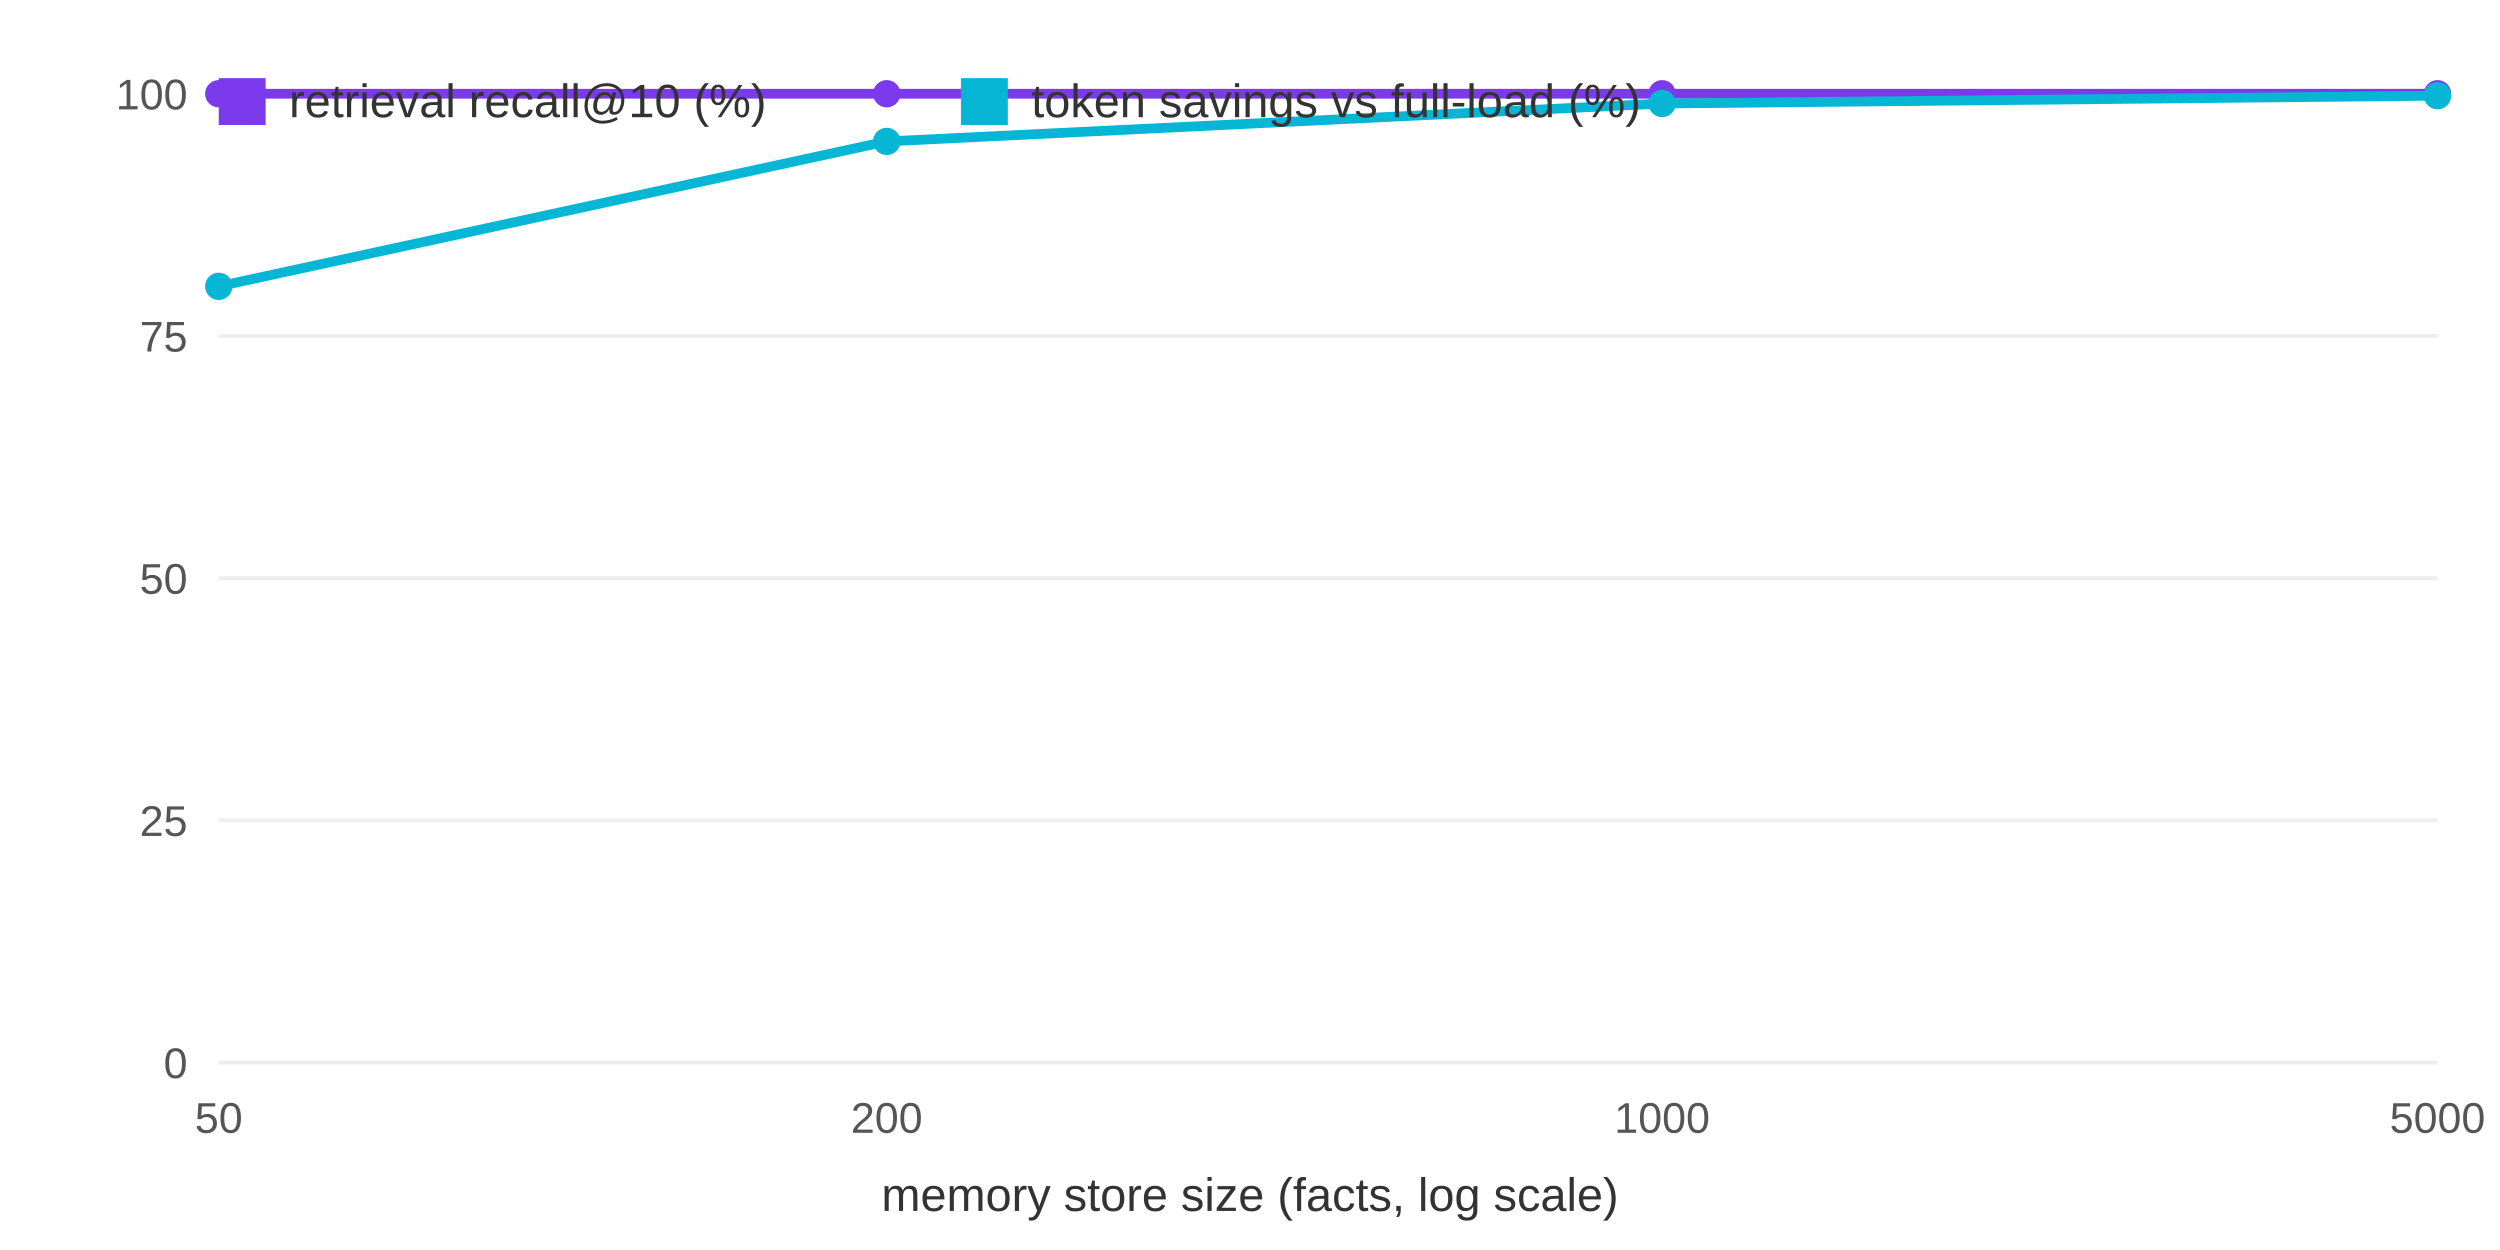
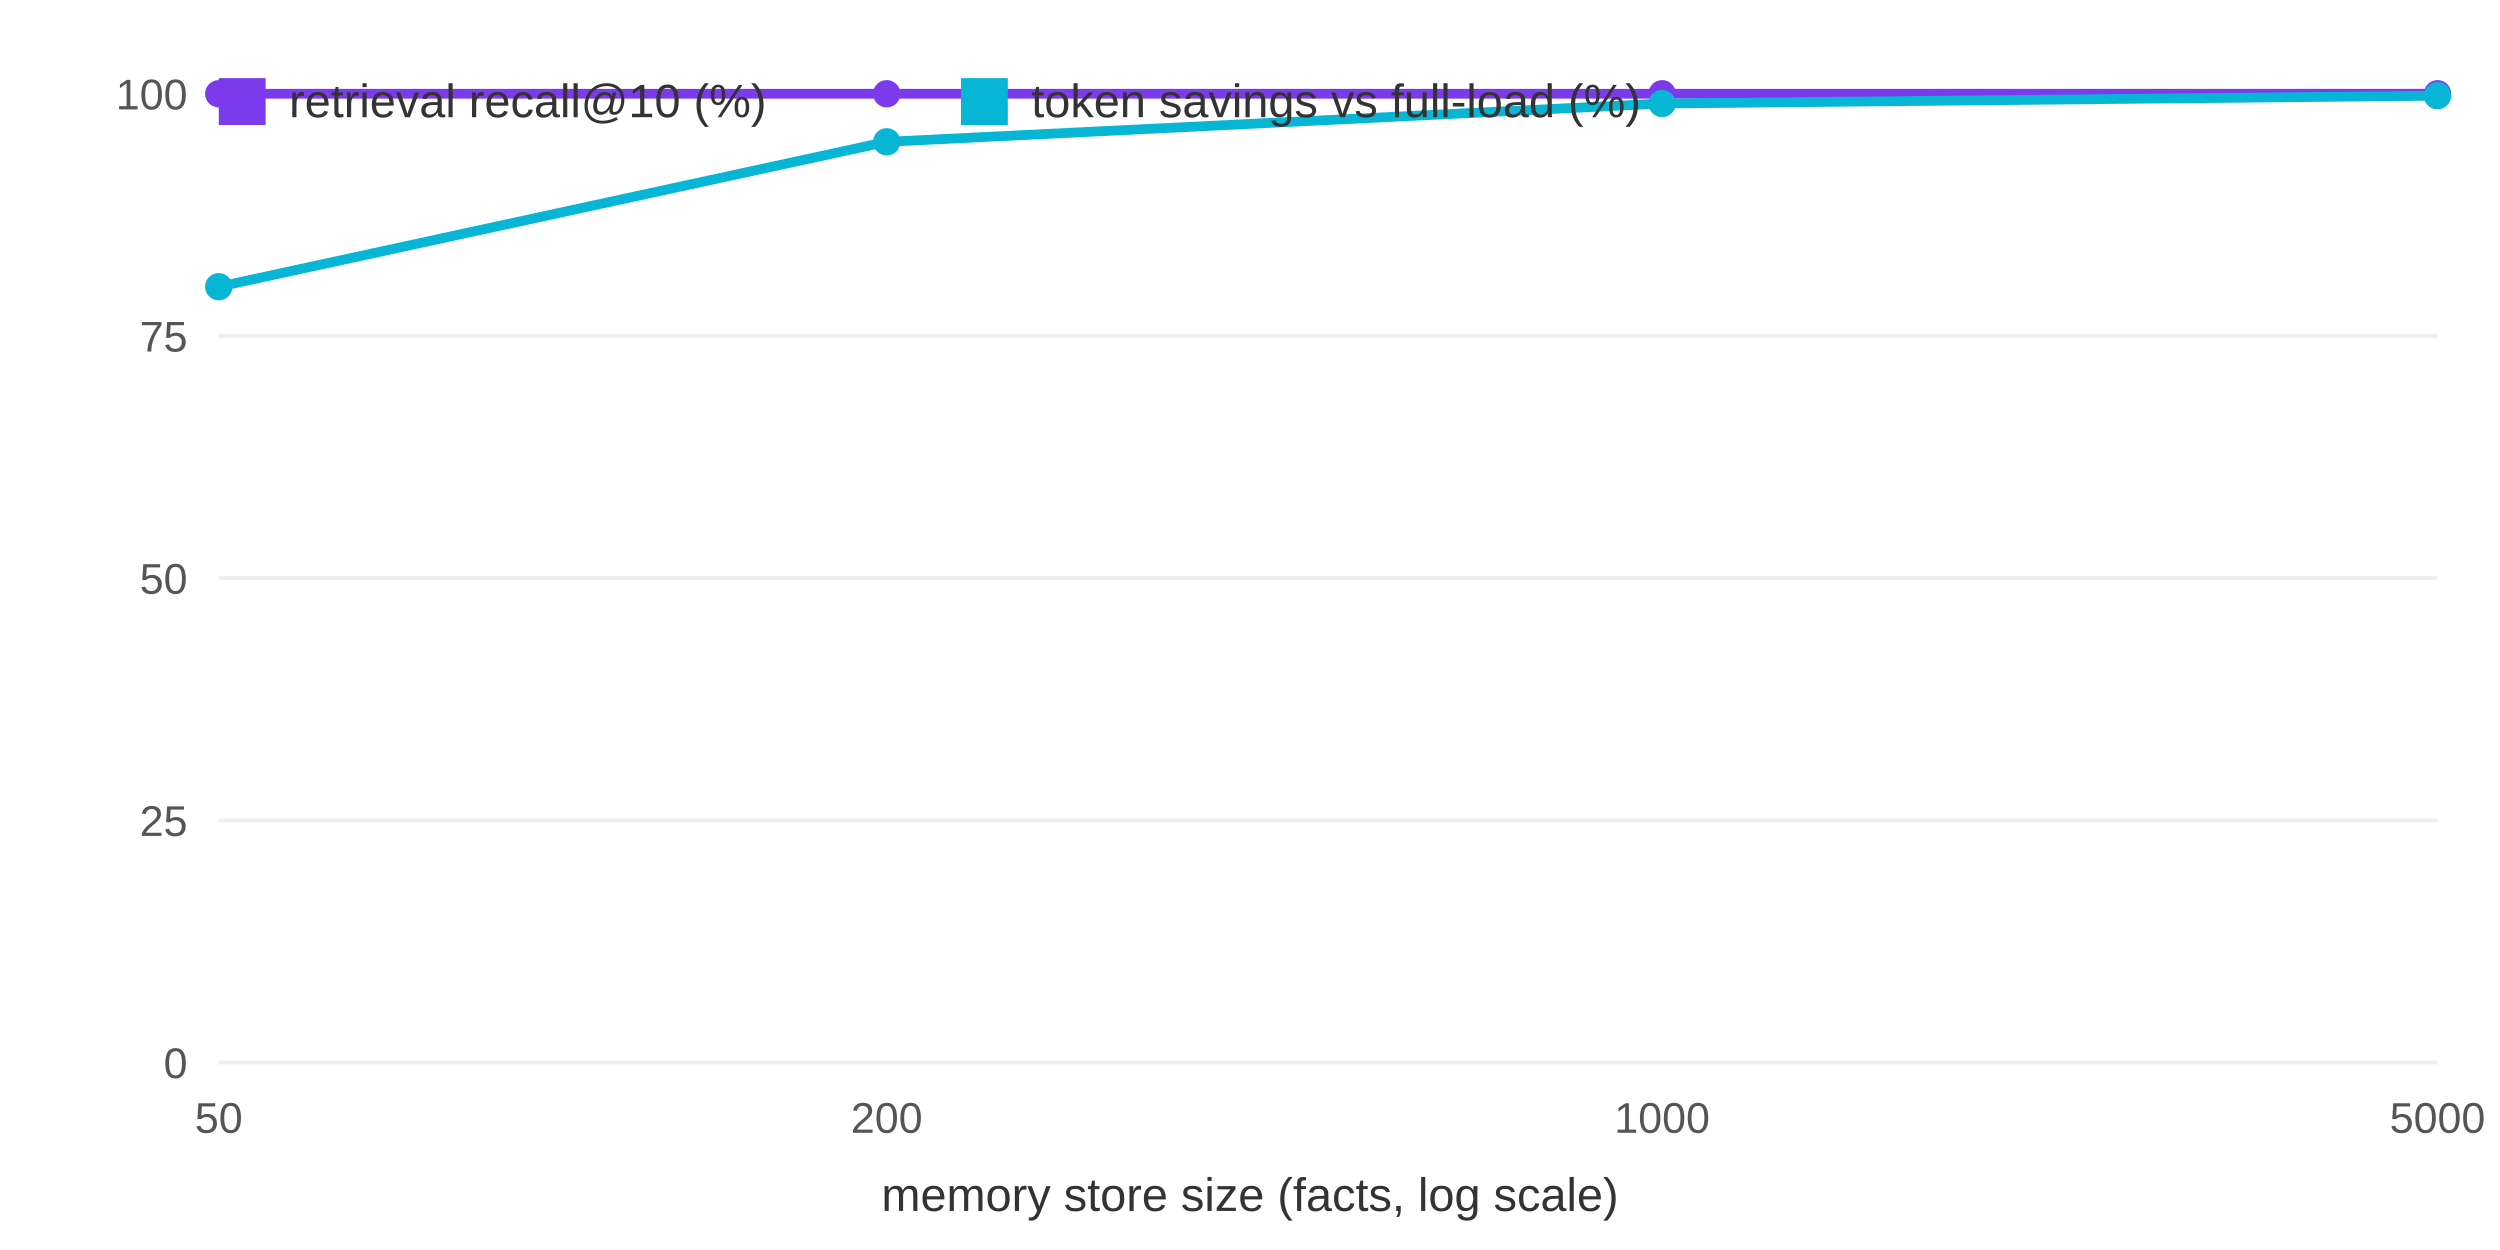
<svg xmlns="http://www.w3.org/2000/svg" width="640" height="320" viewBox="0 0 640 320" font-family="system-ui,Arial,sans-serif">
  <rect width="640" height="320" fill="white" />
  <line x1="56" y1="272" x2="624" y2="272" stroke="#eee" />
  <text x="48" y="276" font-size="11" text-anchor="end" fill="#555">0</text>
  <line x1="56" y1="210" x2="624" y2="210" stroke="#eee" />
  <text x="48" y="214" font-size="11" text-anchor="end" fill="#555">25</text>
  <line x1="56" y1="148" x2="624" y2="148" stroke="#eee" />
  <text x="48" y="152" font-size="11" text-anchor="end" fill="#555">50</text>
  <line x1="56" y1="86" x2="624" y2="86" stroke="#eee" />
  <text x="48" y="90" font-size="11" text-anchor="end" fill="#555">75</text>
  <line x1="56" y1="24" x2="624" y2="24" stroke="#eee" />
  <text x="48" y="28" font-size="11" text-anchor="end" fill="#555">100</text>
  <text x="56.0" y="290" font-size="11" text-anchor="middle" fill="#555">50</text>
  <text x="227.0" y="290" font-size="11" text-anchor="middle" fill="#555">200</text>
  <text x="425.5" y="290" font-size="11" text-anchor="middle" fill="#555">1000</text>
  <text x="624.0" y="290" font-size="11" text-anchor="middle" fill="#555">5000</text>
  <text x="320" y="310" font-size="12" text-anchor="middle" fill="#333">memory store size (facts, log scale)</text>
  <polyline fill="none" stroke="#7c3aed" stroke-width="2.5" points="56.0,24.0 227.0,24.0 425.5,24.0 624.0,24.0" />
  <circle cx="56.0" cy="24.0" r="3.5" fill="#7c3aed" />
  <circle cx="227.0" cy="24.0" r="3.5" fill="#7c3aed" />
  <circle cx="425.5" cy="24.0" r="3.5" fill="#7c3aed" />
  <circle cx="624.0" cy="24.0" r="3.5" fill="#7c3aed" />
-   <polyline fill="none" stroke="#06b6d4" stroke-width="2.5" points="56.0,73.3 227.0,36.2 425.5,26.5 624.0,24.5" />
-   <circle cx="56.0" cy="73.3" r="3.5" fill="#06b6d4" />
-   <circle cx="227.0" cy="36.2" r="3.5" fill="#06b6d4" />
+   <polyline fill="none" stroke="#06b6d4" stroke-width="2.5" points="56.0,73.4 227.0,36.3 425.5,26.5 624.0,24.5" />
+   <circle cx="56.0" cy="73.4" r="3.5" fill="#06b6d4" />
+   <circle cx="227.0" cy="36.3" r="3.5" fill="#06b6d4" />
  <circle cx="425.5" cy="26.5" r="3.5" fill="#06b6d4" />
  <circle cx="624.0" cy="24.5" r="3.5" fill="#06b6d4" />
  <rect x="56" y="20" width="12" height="12" fill="#7c3aed" />
  <text x="74" y="30" font-size="12" fill="#333">retrieval recall@10 (%)</text>
  <rect x="246" y="20" width="12" height="12" fill="#06b6d4" />
  <text x="264" y="30" font-size="12" fill="#333">token savings vs full-load (%)</text>
</svg>
